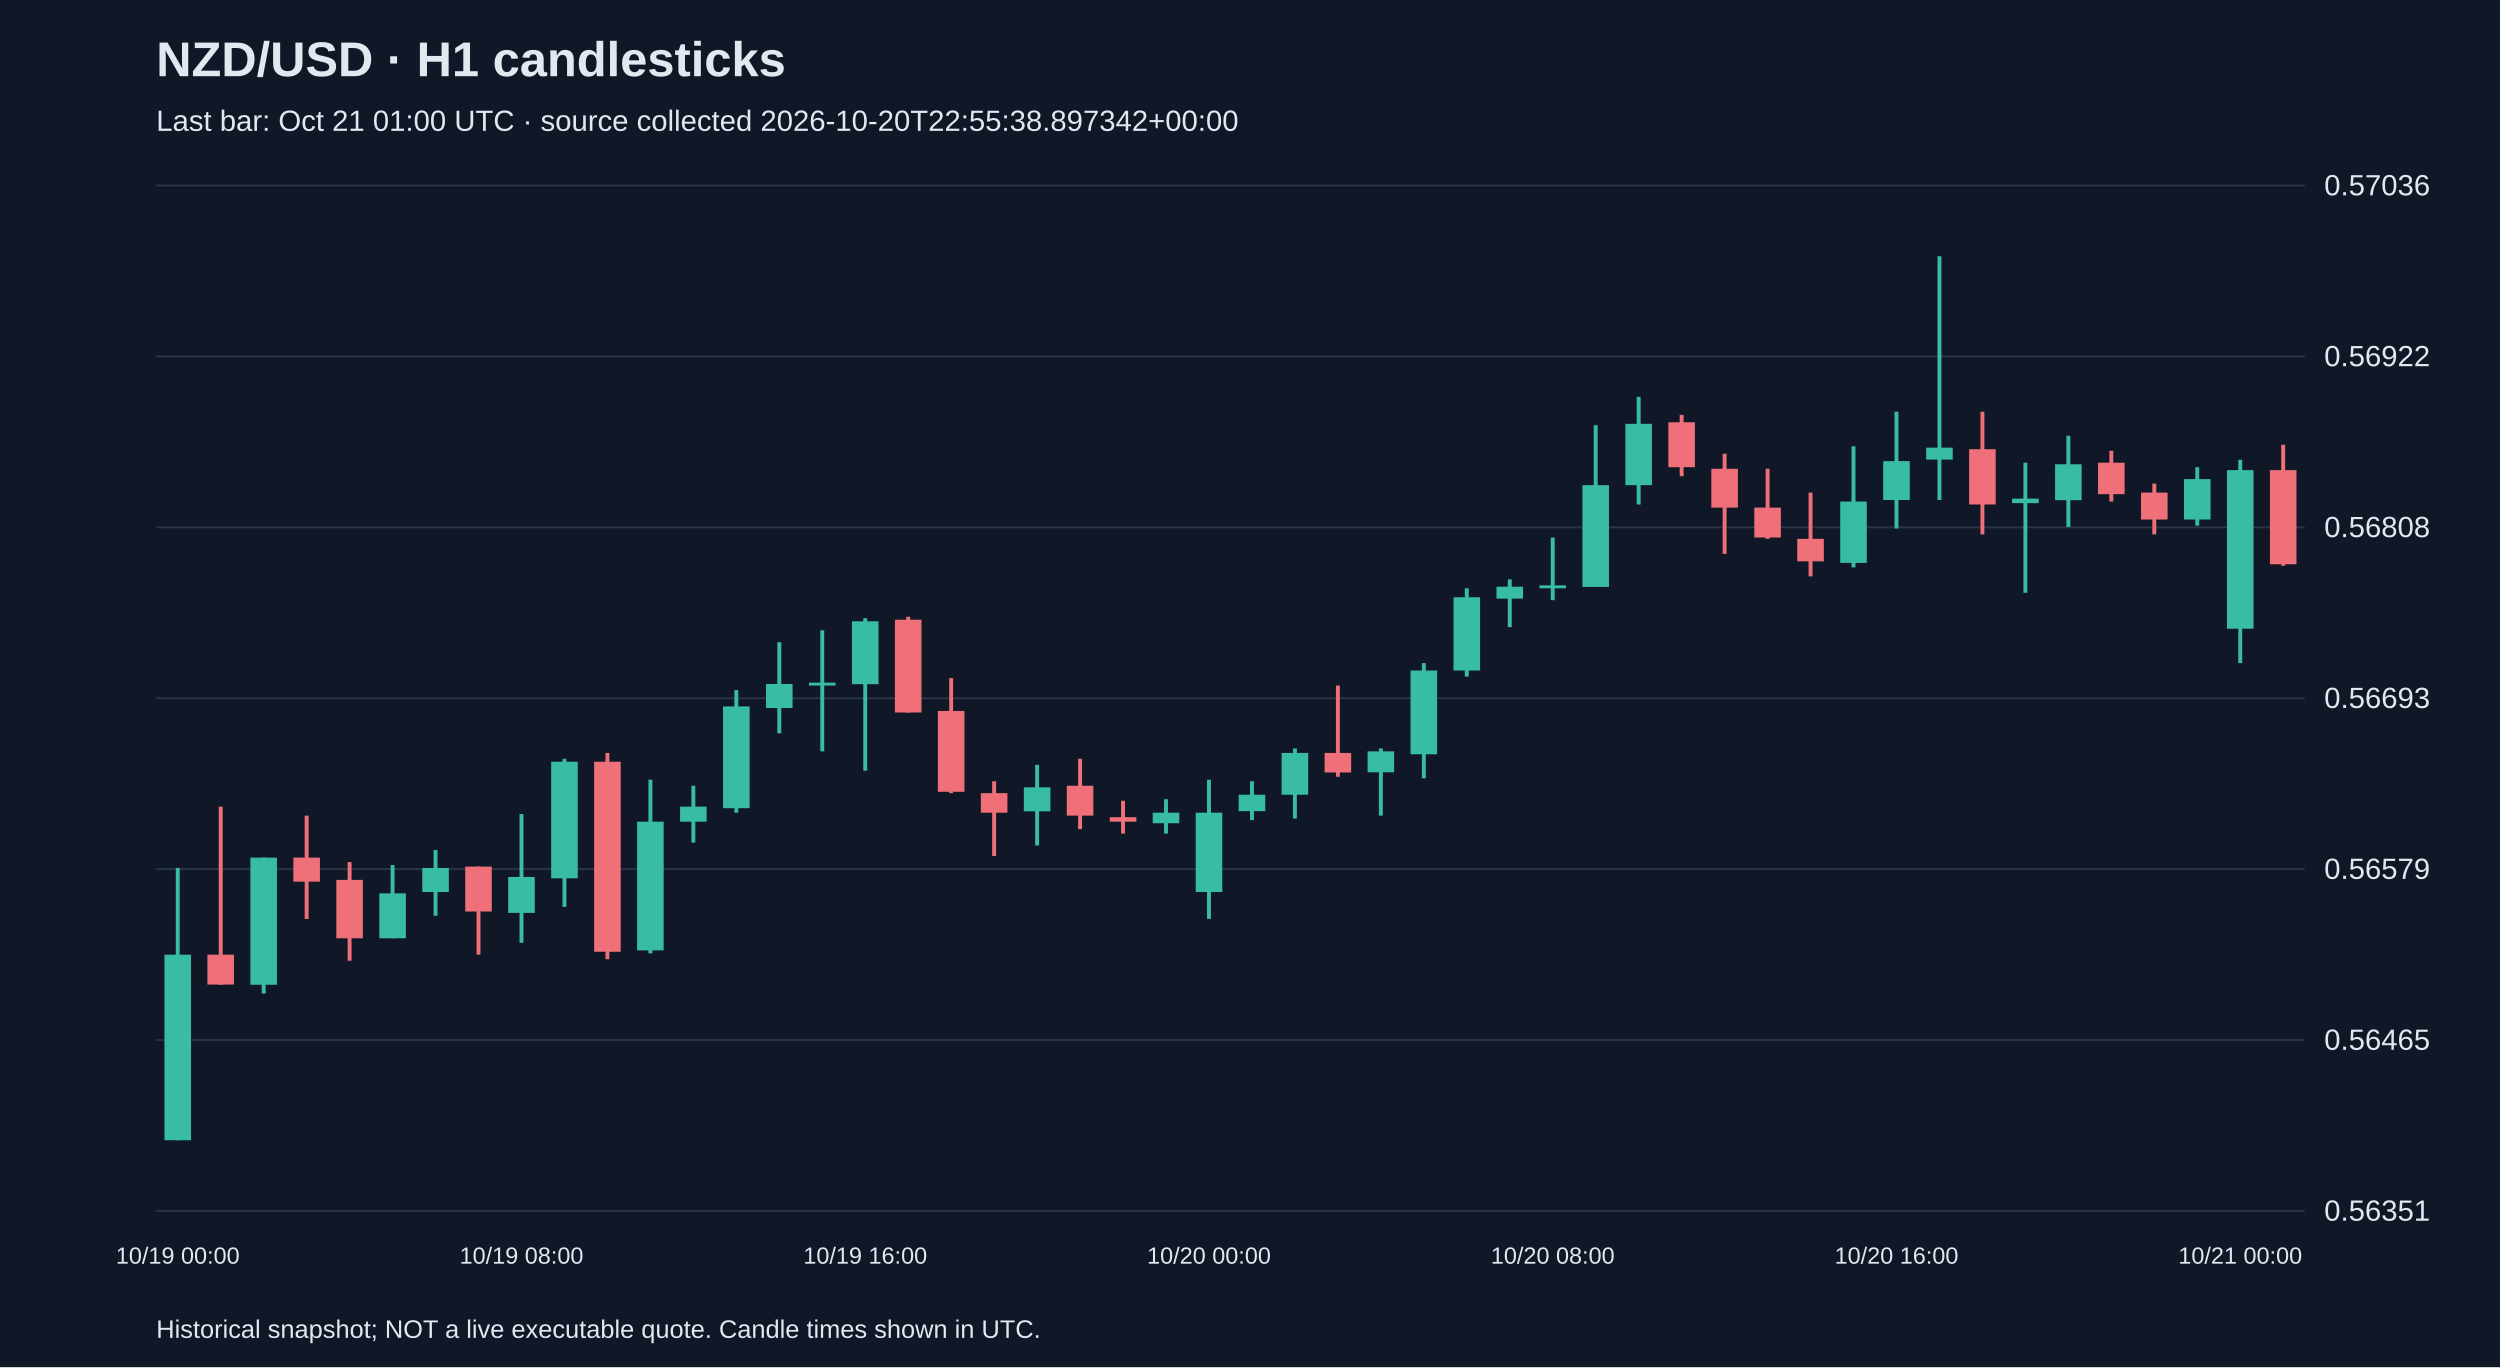
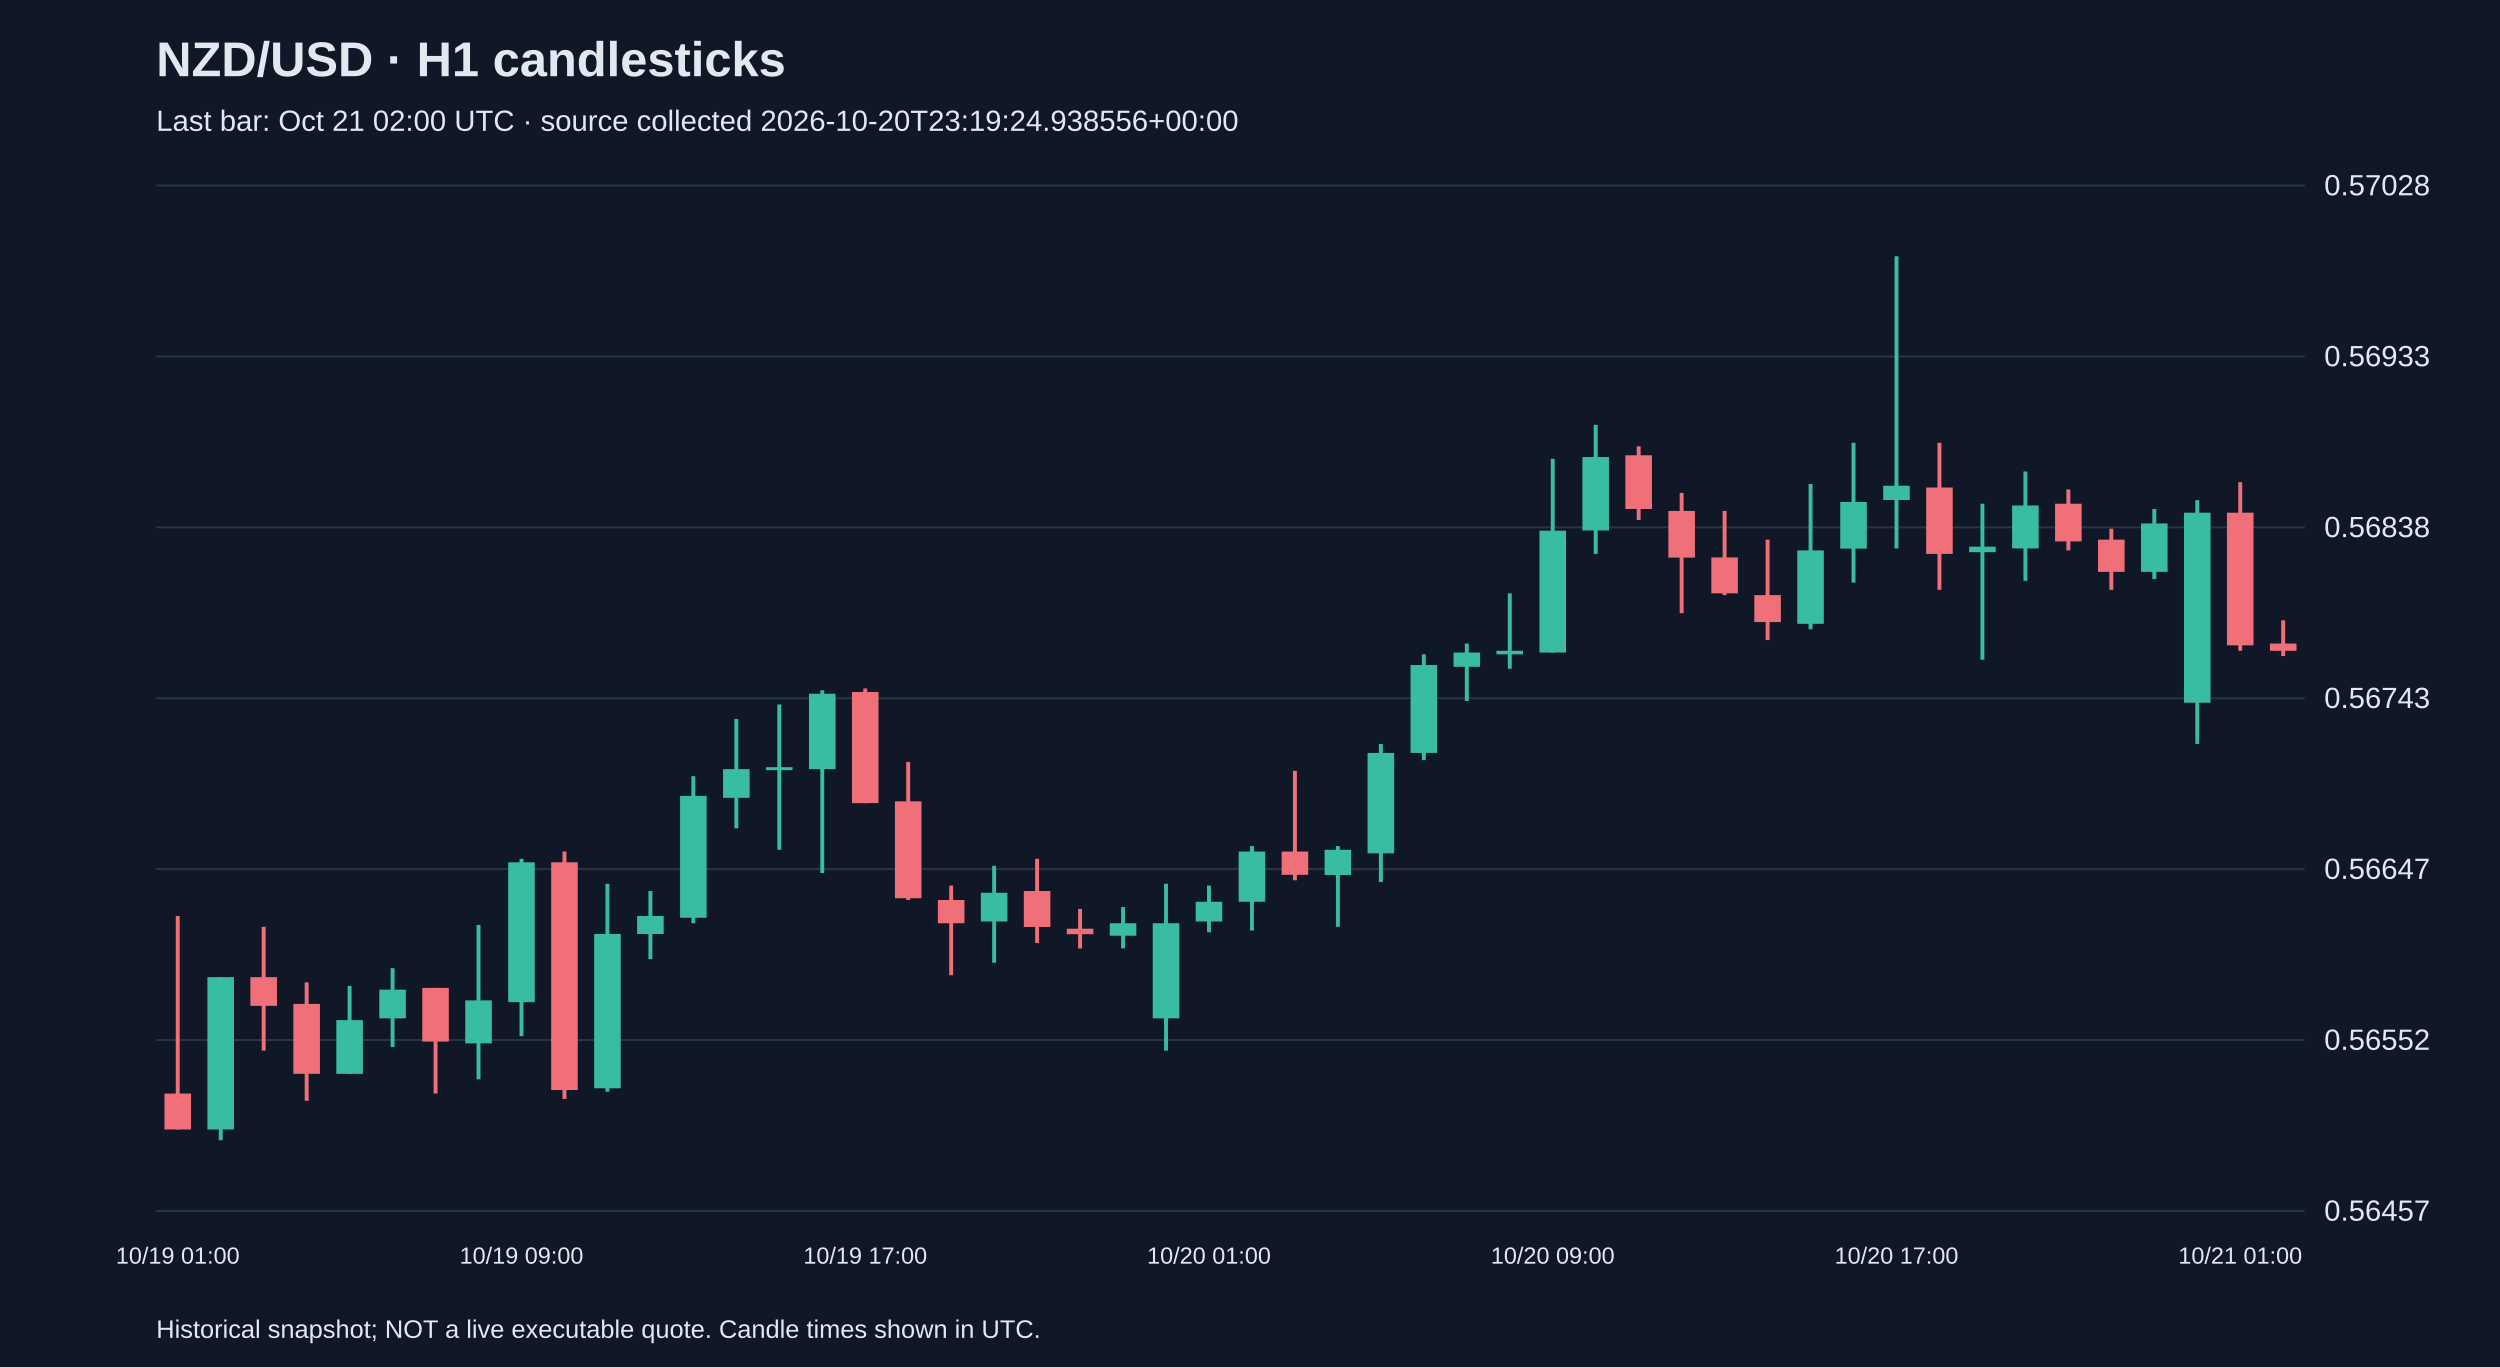
<svg xmlns="http://www.w3.org/2000/svg" viewBox="0 0 1280 700">
  <rect width="100%" height="100%" fill="#101827" />
  <style>text{font-family:Arial,sans-serif;fill:#e2e8f0}</style>
  <text x="80" y="39" font-size="25" font-weight="bold">NZD/USD · H1 candlesticks</text>
-   <text x="80" y="67" font-size="15" fill="#a6b1c5">Last bar: Oct 21 01:00 UTC · source collected 2026-10-20T22:55:38.897342+00:00</text>
+   <text x="80" y="67" font-size="15" fill="#a6b1c5">Last bar: Oct 21 02:00 UTC · source collected 2026-10-20T23:19:24.938556+00:00</text>
  <line x1="80" y1="620.0" x2="1180" y2="620.0" stroke="#283548" />
-   <text x="1190" y="625.0" font-size="15">0.56351</text>
+   <text x="1190" y="625.0" font-size="15">0.56457</text>
  <line x1="80" y1="532.5" x2="1180" y2="532.5" stroke="#283548" />
-   <text x="1190" y="537.5" font-size="15">0.56465</text>
+   <text x="1190" y="537.5" font-size="15">0.56552</text>
  <line x1="80" y1="445.0" x2="1180" y2="445.0" stroke="#283548" />
-   <text x="1190" y="450.0" font-size="15">0.56579</text>
+   <text x="1190" y="450.0" font-size="15">0.56647</text>
  <line x1="80" y1="357.5" x2="1180" y2="357.5" stroke="#283548" />
-   <text x="1190" y="362.5" font-size="15">0.56693</text>
+   <text x="1190" y="362.5" font-size="15">0.56743</text>
  <line x1="80" y1="270.0" x2="1180" y2="270.0" stroke="#283548" />
-   <text x="1190" y="275.0" font-size="15">0.56808</text>
+   <text x="1190" y="275.0" font-size="15">0.56838</text>
  <line x1="80" y1="182.5" x2="1180" y2="182.5" stroke="#283548" />
-   <text x="1190" y="187.5" font-size="15">0.56922</text>
+   <text x="1190" y="187.5" font-size="15">0.56933</text>
  <line x1="80" y1="95.0" x2="1180" y2="95.0" stroke="#283548" />
-   <text x="1190" y="100.0" font-size="15">0.57036</text>
-   <line x1="91.0" y1="444.4" x2="91.0" y2="583.8" stroke="#38bca2" stroke-width="2" />
-   <rect x="84.2" y="488.8" width="13.6" height="95.0" fill="#38bca2" />
-   <text x="91.0" y="647" text-anchor="middle" font-size="12">10/19 00:00</text>
-   <line x1="113.0" y1="413.0" x2="113.0" y2="504.2" stroke="#f07079" stroke-width="2" />
-   <rect x="106.2" y="488.8" width="13.6" height="15.3" fill="#f07079" />
-   <line x1="135.0" y1="439.1" x2="135.0" y2="508.7" stroke="#38bca2" stroke-width="2" />
-   <rect x="128.2" y="439.1" width="13.6" height="65.1" fill="#38bca2" />
-   <line x1="157.0" y1="417.6" x2="157.0" y2="470.5" stroke="#f07079" stroke-width="2" />
-   <rect x="150.2" y="439.1" width="13.6" height="12.3" fill="#f07079" />
-   <line x1="179.0" y1="441.4" x2="179.0" y2="491.9" stroke="#f07079" stroke-width="2" />
-   <rect x="172.2" y="450.5" width="13.6" height="29.9" fill="#f07079" />
-   <line x1="201.0" y1="442.9" x2="201.0" y2="480.4" stroke="#38bca2" stroke-width="2" />
-   <rect x="194.2" y="457.4" width="13.6" height="23.0" fill="#38bca2" />
-   <line x1="223.0" y1="435.2" x2="223.0" y2="468.9" stroke="#38bca2" stroke-width="2" />
-   <rect x="216.2" y="444.4" width="13.6" height="12.3" fill="#38bca2" />
-   <line x1="245.0" y1="443.7" x2="245.0" y2="488.8" stroke="#f07079" stroke-width="2" />
-   <rect x="238.2" y="443.7" width="13.6" height="23.0" fill="#f07079" />
-   <line x1="267.0" y1="416.8" x2="267.0" y2="482.7" stroke="#38bca2" stroke-width="2" />
-   <rect x="260.2" y="449.0" width="13.6" height="18.4" fill="#38bca2" />
-   <text x="267.0" y="647" text-anchor="middle" font-size="12">10/19 08:00</text>
-   <line x1="289.0" y1="388.5" x2="289.0" y2="464.3" stroke="#38bca2" stroke-width="2" />
-   <rect x="282.2" y="390.0" width="13.6" height="59.7" fill="#38bca2" />
-   <line x1="311.0" y1="385.5" x2="311.0" y2="491.1" stroke="#f07079" stroke-width="2" />
-   <rect x="304.2" y="390.0" width="13.6" height="97.3" fill="#f07079" />
-   <line x1="333.0" y1="399.2" x2="333.0" y2="488.1" stroke="#38bca2" stroke-width="2" />
-   <rect x="326.2" y="420.7" width="13.6" height="65.9" fill="#38bca2" />
-   <line x1="355.0" y1="402.3" x2="355.0" y2="431.4" stroke="#38bca2" stroke-width="2" />
-   <rect x="348.2" y="413.0" width="13.6" height="7.7" fill="#38bca2" />
-   <line x1="377.0" y1="353.3" x2="377.0" y2="416.1" stroke="#38bca2" stroke-width="2" />
-   <rect x="370.2" y="361.7" width="13.6" height="52.1" fill="#38bca2" />
-   <line x1="399.0" y1="328.8" x2="399.0" y2="375.5" stroke="#38bca2" stroke-width="2" />
-   <rect x="392.2" y="350.2" width="13.6" height="12.3" fill="#38bca2" />
-   <line x1="421.0" y1="322.7" x2="421.0" y2="384.7" stroke="#38bca2" stroke-width="2" />
-   <rect x="414.2" y="349.5" width="13.6" height="1.5" fill="#38bca2" />
-   <line x1="443.0" y1="316.5" x2="443.0" y2="394.6" stroke="#38bca2" stroke-width="2" />
-   <rect x="436.2" y="318.1" width="13.6" height="32.2" fill="#38bca2" />
-   <text x="443.0" y="647" text-anchor="middle" font-size="12">10/19 16:00</text>
-   <line x1="465.0" y1="315.8" x2="465.0" y2="364.8" stroke="#f07079" stroke-width="2" />
-   <rect x="458.2" y="317.3" width="13.6" height="47.5" fill="#f07079" />
-   <line x1="487.0" y1="347.2" x2="487.0" y2="406.1" stroke="#f07079" stroke-width="2" />
-   <rect x="480.2" y="364.0" width="13.6" height="41.4" fill="#f07079" />
-   <line x1="509.0" y1="400.0" x2="509.0" y2="438.3" stroke="#f07079" stroke-width="2" />
-   <rect x="502.2" y="406.1" width="13.6" height="10.0" fill="#f07079" />
-   <line x1="531.0" y1="391.6" x2="531.0" y2="432.9" stroke="#38bca2" stroke-width="2" />
-   <rect x="524.2" y="403.1" width="13.6" height="12.3" fill="#38bca2" />
-   <line x1="553.0" y1="388.5" x2="553.0" y2="424.5" stroke="#f07079" stroke-width="2" />
-   <rect x="546.2" y="402.3" width="13.6" height="15.3" fill="#f07079" />
-   <line x1="575.0" y1="410.0" x2="575.0" y2="426.8" stroke="#f07079" stroke-width="2" />
-   <rect x="568.2" y="418.4" width="13.6" height="2.3" fill="#f07079" />
-   <line x1="597.0" y1="409.2" x2="597.0" y2="426.8" stroke="#38bca2" stroke-width="2" />
-   <rect x="590.2" y="416.1" width="13.6" height="5.4" fill="#38bca2" />
-   <line x1="619.0" y1="399.2" x2="619.0" y2="470.5" stroke="#38bca2" stroke-width="2" />
-   <rect x="612.2" y="416.1" width="13.6" height="40.6" fill="#38bca2" />
-   <text x="619.0" y="647" text-anchor="middle" font-size="12">10/20 00:00</text>
-   <line x1="641.0" y1="400.0" x2="641.0" y2="419.9" stroke="#38bca2" stroke-width="2" />
-   <rect x="634.2" y="406.9" width="13.6" height="8.4" fill="#38bca2" />
-   <line x1="663.0" y1="383.2" x2="663.0" y2="419.1" stroke="#38bca2" stroke-width="2" />
-   <rect x="656.2" y="385.5" width="13.6" height="21.4" fill="#38bca2" />
-   <line x1="685.0" y1="351.0" x2="685.0" y2="397.7" stroke="#f07079" stroke-width="2" />
-   <rect x="678.2" y="385.5" width="13.6" height="10.0" fill="#f07079" />
-   <line x1="707.0" y1="383.2" x2="707.0" y2="417.6" stroke="#38bca2" stroke-width="2" />
-   <rect x="700.2" y="384.7" width="13.6" height="10.7" fill="#38bca2" />
-   <line x1="729.0" y1="339.5" x2="729.0" y2="398.5" stroke="#38bca2" stroke-width="2" />
-   <rect x="722.2" y="343.3" width="13.6" height="42.9" fill="#38bca2" />
-   <line x1="751.0" y1="301.2" x2="751.0" y2="346.4" stroke="#38bca2" stroke-width="2" />
-   <rect x="744.2" y="305.8" width="13.6" height="37.5" fill="#38bca2" />
-   <line x1="773.0" y1="296.6" x2="773.0" y2="321.1" stroke="#38bca2" stroke-width="2" />
-   <rect x="766.2" y="300.4" width="13.6" height="6.1" fill="#38bca2" />
-   <line x1="795.0" y1="275.2" x2="795.0" y2="307.3" stroke="#38bca2" stroke-width="2" />
-   <rect x="788.2" y="299.7" width="13.6" height="1.5" fill="#38bca2" />
-   <text x="795.0" y="647" text-anchor="middle" font-size="12">10/20 08:00</text>
-   <line x1="817.0" y1="217.7" x2="817.0" y2="300.4" stroke="#38bca2" stroke-width="2" />
-   <rect x="810.2" y="248.4" width="13.6" height="52.1" fill="#38bca2" />
-   <line x1="839.0" y1="203.2" x2="839.0" y2="258.3" stroke="#38bca2" stroke-width="2" />
-   <rect x="832.2" y="217.0" width="13.6" height="31.4" fill="#38bca2" />
-   <line x1="861.0" y1="212.4" x2="861.0" y2="243.8" stroke="#f07079" stroke-width="2" />
-   <rect x="854.2" y="216.2" width="13.6" height="23.0" fill="#f07079" />
-   <line x1="883.0" y1="232.3" x2="883.0" y2="283.6" stroke="#f07079" stroke-width="2" />
-   <rect x="876.2" y="240.0" width="13.6" height="19.9" fill="#f07079" />
-   <line x1="905.0" y1="240.0" x2="905.0" y2="275.9" stroke="#f07079" stroke-width="2" />
-   <rect x="898.2" y="259.9" width="13.6" height="15.3" fill="#f07079" />
-   <line x1="927.0" y1="252.2" x2="927.0" y2="295.1" stroke="#f07079" stroke-width="2" />
-   <rect x="920.2" y="275.9" width="13.6" height="11.5" fill="#f07079" />
-   <line x1="949.0" y1="228.5" x2="949.0" y2="290.5" stroke="#38bca2" stroke-width="2" />
-   <rect x="942.2" y="256.8" width="13.6" height="31.4" fill="#38bca2" />
-   <line x1="971.0" y1="210.8" x2="971.0" y2="270.6" stroke="#38bca2" stroke-width="2" />
-   <rect x="964.2" y="236.1" width="13.6" height="19.9" fill="#38bca2" />
-   <text x="971.0" y="647" text-anchor="middle" font-size="12">10/20 16:00</text>
-   <line x1="993.0" y1="131.2" x2="993.0" y2="256.0" stroke="#38bca2" stroke-width="2" />
-   <rect x="986.2" y="229.2" width="13.6" height="6.1" fill="#38bca2" />
-   <line x1="1015.0" y1="210.8" x2="1015.0" y2="273.6" stroke="#f07079" stroke-width="2" />
-   <rect x="1008.2" y="230.0" width="13.6" height="28.3" fill="#f07079" />
-   <line x1="1037.0" y1="236.9" x2="1037.0" y2="303.5" stroke="#38bca2" stroke-width="2" />
-   <rect x="1030.2" y="255.3" width="13.6" height="2.3" fill="#38bca2" />
-   <line x1="1059.0" y1="223.1" x2="1059.0" y2="269.8" stroke="#38bca2" stroke-width="2" />
-   <rect x="1052.2" y="237.7" width="13.6" height="18.4" fill="#38bca2" />
-   <line x1="1081.0" y1="230.8" x2="1081.0" y2="256.8" stroke="#f07079" stroke-width="2" />
-   <rect x="1074.2" y="236.9" width="13.6" height="16.1" fill="#f07079" />
-   <line x1="1103.0" y1="247.6" x2="1103.0" y2="273.6" stroke="#f07079" stroke-width="2" />
-   <rect x="1096.2" y="252.2" width="13.6" height="13.8" fill="#f07079" />
-   <line x1="1125.0" y1="239.2" x2="1125.0" y2="269.1" stroke="#38bca2" stroke-width="2" />
-   <rect x="1118.2" y="245.3" width="13.6" height="20.7" fill="#38bca2" />
-   <line x1="1147.0" y1="235.4" x2="1147.0" y2="339.5" stroke="#38bca2" stroke-width="2" />
-   <rect x="1140.2" y="240.7" width="13.6" height="81.2" fill="#38bca2" />
-   <text x="1147.0" y="647" text-anchor="middle" font-size="12">10/21 00:00</text>
-   <line x1="1169.0" y1="227.7" x2="1169.0" y2="289.7" stroke="#f07079" stroke-width="2" />
-   <rect x="1162.2" y="240.7" width="13.6" height="48.2" fill="#f07079" />
+   <text x="1190" y="100.0" font-size="15">0.57028</text>
+   <line x1="91.0" y1="469.0" x2="91.0" y2="578.3" stroke="#f07079" stroke-width="2" />
+   <rect x="84.2" y="559.9" width="13.6" height="18.4" fill="#f07079" />
+   <text x="91.0" y="647" text-anchor="middle" font-size="12">10/19 01:00</text>
+   <line x1="113.0" y1="500.3" x2="113.0" y2="583.8" stroke="#38bca2" stroke-width="2" />
+   <rect x="106.2" y="500.3" width="13.6" height="78.0" fill="#38bca2" />
+   <line x1="135.0" y1="474.5" x2="135.0" y2="537.9" stroke="#f07079" stroke-width="2" />
+   <rect x="128.2" y="500.3" width="13.6" height="14.7" fill="#f07079" />
+   <line x1="157.0" y1="503.0" x2="157.0" y2="563.6" stroke="#f07079" stroke-width="2" />
+   <rect x="150.2" y="514.0" width="13.6" height="35.8" fill="#f07079" />
+   <line x1="179.0" y1="504.8" x2="179.0" y2="549.8" stroke="#38bca2" stroke-width="2" />
+   <rect x="172.2" y="522.3" width="13.6" height="27.5" fill="#38bca2" />
+   <line x1="201.0" y1="495.7" x2="201.0" y2="536.1" stroke="#38bca2" stroke-width="2" />
+   <rect x="194.2" y="506.7" width="13.6" height="14.7" fill="#38bca2" />
+   <line x1="223.0" y1="505.8" x2="223.0" y2="559.9" stroke="#f07079" stroke-width="2" />
+   <rect x="216.2" y="505.8" width="13.6" height="27.5" fill="#f07079" />
+   <line x1="245.0" y1="473.6" x2="245.0" y2="552.6" stroke="#38bca2" stroke-width="2" />
+   <rect x="238.2" y="512.2" width="13.6" height="22.0" fill="#38bca2" />
+   <line x1="267.0" y1="439.7" x2="267.0" y2="530.5" stroke="#38bca2" stroke-width="2" />
+   <rect x="260.2" y="441.5" width="13.6" height="71.6" fill="#38bca2" />
+   <text x="267.0" y="647" text-anchor="middle" font-size="12">10/19 09:00</text>
+   <line x1="289.0" y1="436.0" x2="289.0" y2="562.7" stroke="#f07079" stroke-width="2" />
+   <rect x="282.2" y="441.5" width="13.6" height="116.6" fill="#f07079" />
+   <line x1="311.0" y1="452.5" x2="311.0" y2="559.0" stroke="#38bca2" stroke-width="2" />
+   <rect x="304.2" y="478.2" width="13.6" height="79.0" fill="#38bca2" />
+   <line x1="333.0" y1="456.2" x2="333.0" y2="491.1" stroke="#38bca2" stroke-width="2" />
+   <rect x="326.2" y="469.0" width="13.6" height="9.2" fill="#38bca2" />
+   <line x1="355.0" y1="397.4" x2="355.0" y2="472.7" stroke="#38bca2" stroke-width="2" />
+   <rect x="348.2" y="407.5" width="13.6" height="62.4" fill="#38bca2" />
+   <line x1="377.0" y1="368.1" x2="377.0" y2="424.1" stroke="#38bca2" stroke-width="2" />
+   <rect x="370.2" y="393.8" width="13.6" height="14.7" fill="#38bca2" />
+   <line x1="399.0" y1="360.7" x2="399.0" y2="435.1" stroke="#38bca2" stroke-width="2" />
+   <rect x="392.2" y="392.8" width="13.6" height="1.5" fill="#38bca2" />
+   <line x1="421.0" y1="353.4" x2="421.0" y2="447.0" stroke="#38bca2" stroke-width="2" />
+   <rect x="414.2" y="355.2" width="13.6" height="38.6" fill="#38bca2" />
+   <line x1="443.0" y1="352.5" x2="443.0" y2="411.2" stroke="#f07079" stroke-width="2" />
+   <rect x="436.2" y="354.3" width="13.6" height="56.9" fill="#f07079" />
+   <text x="443.0" y="647" text-anchor="middle" font-size="12">10/19 17:00</text>
+   <line x1="465.0" y1="390.1" x2="465.0" y2="460.8" stroke="#f07079" stroke-width="2" />
+   <rect x="458.2" y="410.3" width="13.6" height="49.6" fill="#f07079" />
+   <line x1="487.0" y1="453.4" x2="487.0" y2="499.3" stroke="#f07079" stroke-width="2" />
+   <rect x="480.2" y="460.8" width="13.6" height="11.9" fill="#f07079" />
+   <line x1="509.0" y1="443.3" x2="509.0" y2="492.9" stroke="#38bca2" stroke-width="2" />
+   <rect x="502.2" y="457.1" width="13.6" height="14.7" fill="#38bca2" />
+   <line x1="531.0" y1="439.7" x2="531.0" y2="482.8" stroke="#f07079" stroke-width="2" />
+   <rect x="524.2" y="456.2" width="13.6" height="18.4" fill="#f07079" />
+   <line x1="553.0" y1="465.4" x2="553.0" y2="485.6" stroke="#f07079" stroke-width="2" />
+   <rect x="546.2" y="475.5" width="13.6" height="2.8" fill="#f07079" />
+   <line x1="575.0" y1="464.4" x2="575.0" y2="485.6" stroke="#38bca2" stroke-width="2" />
+   <rect x="568.2" y="472.7" width="13.6" height="6.4" fill="#38bca2" />
+   <line x1="597.0" y1="452.5" x2="597.0" y2="537.9" stroke="#38bca2" stroke-width="2" />
+   <rect x="590.2" y="472.7" width="13.6" height="48.7" fill="#38bca2" />
+   <line x1="619.0" y1="453.4" x2="619.0" y2="477.3" stroke="#38bca2" stroke-width="2" />
+   <rect x="612.2" y="461.7" width="13.6" height="10.1" fill="#38bca2" />
+   <text x="619.0" y="647" text-anchor="middle" font-size="12">10/20 01:00</text>
+   <line x1="641.0" y1="433.2" x2="641.0" y2="476.4" stroke="#38bca2" stroke-width="2" />
+   <rect x="634.2" y="436.0" width="13.6" height="25.7" fill="#38bca2" />
+   <line x1="663.0" y1="394.7" x2="663.0" y2="450.7" stroke="#f07079" stroke-width="2" />
+   <rect x="656.2" y="436.0" width="13.6" height="11.9" fill="#f07079" />
+   <line x1="685.0" y1="433.2" x2="685.0" y2="474.5" stroke="#38bca2" stroke-width="2" />
+   <rect x="678.2" y="435.1" width="13.6" height="12.9" fill="#38bca2" />
+   <line x1="707.0" y1="380.9" x2="707.0" y2="451.6" stroke="#38bca2" stroke-width="2" />
+   <rect x="700.2" y="385.5" width="13.6" height="51.4" fill="#38bca2" />
+   <line x1="729.0" y1="335.0" x2="729.0" y2="389.2" stroke="#38bca2" stroke-width="2" />
+   <rect x="722.2" y="340.5" width="13.6" height="45.0" fill="#38bca2" />
+   <line x1="751.0" y1="329.5" x2="751.0" y2="358.9" stroke="#38bca2" stroke-width="2" />
+   <rect x="744.2" y="334.1" width="13.6" height="7.3" fill="#38bca2" />
+   <line x1="773.0" y1="303.8" x2="773.0" y2="342.4" stroke="#38bca2" stroke-width="2" />
+   <rect x="766.2" y="333.2" width="13.6" height="1.8" fill="#38bca2" />
+   <line x1="795.0" y1="234.9" x2="795.0" y2="334.1" stroke="#38bca2" stroke-width="2" />
+   <rect x="788.2" y="271.7" width="13.6" height="62.4" fill="#38bca2" />
+   <text x="795.0" y="647" text-anchor="middle" font-size="12">10/20 09:00</text>
+   <line x1="817.0" y1="217.5" x2="817.0" y2="283.6" stroke="#38bca2" stroke-width="2" />
+   <rect x="810.2" y="234.0" width="13.6" height="37.6" fill="#38bca2" />
+   <line x1="839.0" y1="228.5" x2="839.0" y2="266.2" stroke="#f07079" stroke-width="2" />
+   <rect x="832.2" y="233.1" width="13.6" height="27.5" fill="#f07079" />
+   <line x1="861.0" y1="252.4" x2="861.0" y2="313.9" stroke="#f07079" stroke-width="2" />
+   <rect x="854.2" y="261.6" width="13.6" height="23.9" fill="#f07079" />
+   <line x1="883.0" y1="261.6" x2="883.0" y2="304.7" stroke="#f07079" stroke-width="2" />
+   <rect x="876.2" y="285.4" width="13.6" height="18.4" fill="#f07079" />
+   <line x1="905.0" y1="276.3" x2="905.0" y2="327.7" stroke="#f07079" stroke-width="2" />
+   <rect x="898.2" y="304.7" width="13.6" height="13.8" fill="#f07079" />
+   <line x1="927.0" y1="247.8" x2="927.0" y2="322.2" stroke="#38bca2" stroke-width="2" />
+   <rect x="920.2" y="281.8" width="13.6" height="37.6" fill="#38bca2" />
+   <line x1="949.0" y1="226.7" x2="949.0" y2="298.3" stroke="#38bca2" stroke-width="2" />
+   <rect x="942.2" y="257.0" width="13.6" height="23.9" fill="#38bca2" />
+   <line x1="971.0" y1="131.2" x2="971.0" y2="280.8" stroke="#38bca2" stroke-width="2" />
+   <rect x="964.2" y="248.7" width="13.6" height="7.3" fill="#38bca2" />
+   <text x="971.0" y="647" text-anchor="middle" font-size="12">10/20 17:00</text>
+   <line x1="993.0" y1="226.7" x2="993.0" y2="302.0" stroke="#f07079" stroke-width="2" />
+   <rect x="986.2" y="249.6" width="13.6" height="34.0" fill="#f07079" />
+   <line x1="1015.0" y1="257.9" x2="1015.0" y2="337.8" stroke="#38bca2" stroke-width="2" />
+   <rect x="1008.2" y="279.9" width="13.6" height="2.8" fill="#38bca2" />
+   <line x1="1037.0" y1="241.4" x2="1037.0" y2="297.4" stroke="#38bca2" stroke-width="2" />
+   <rect x="1030.2" y="258.8" width="13.6" height="22.0" fill="#38bca2" />
+   <line x1="1059.0" y1="250.6" x2="1059.0" y2="281.8" stroke="#f07079" stroke-width="2" />
+   <rect x="1052.2" y="257.9" width="13.6" height="19.3" fill="#f07079" />
+   <line x1="1081.0" y1="270.7" x2="1081.0" y2="302.0" stroke="#f07079" stroke-width="2" />
+   <rect x="1074.2" y="276.3" width="13.6" height="16.5" fill="#f07079" />
+   <line x1="1103.0" y1="260.6" x2="1103.0" y2="296.5" stroke="#38bca2" stroke-width="2" />
+   <rect x="1096.2" y="268.0" width="13.6" height="24.8" fill="#38bca2" />
+   <line x1="1125.0" y1="256.1" x2="1125.0" y2="380.9" stroke="#38bca2" stroke-width="2" />
+   <rect x="1118.2" y="262.5" width="13.6" height="97.3" fill="#38bca2" />
+   <line x1="1147.0" y1="246.9" x2="1147.0" y2="333.2" stroke="#f07079" stroke-width="2" />
+   <rect x="1140.2" y="262.5" width="13.6" height="67.9" fill="#f07079" />
+   <text x="1147.0" y="647" text-anchor="middle" font-size="12">10/21 01:00</text>
+   <line x1="1169.0" y1="317.6" x2="1169.0" y2="335.9" stroke="#f07079" stroke-width="2" />
+   <rect x="1162.2" y="329.5" width="13.6" height="3.7" fill="#f07079" />
  <text x="80" y="685" font-size="13">Historical snapshot; NOT a live executable quote. Candle times shown in UTC.</text>
</svg>
